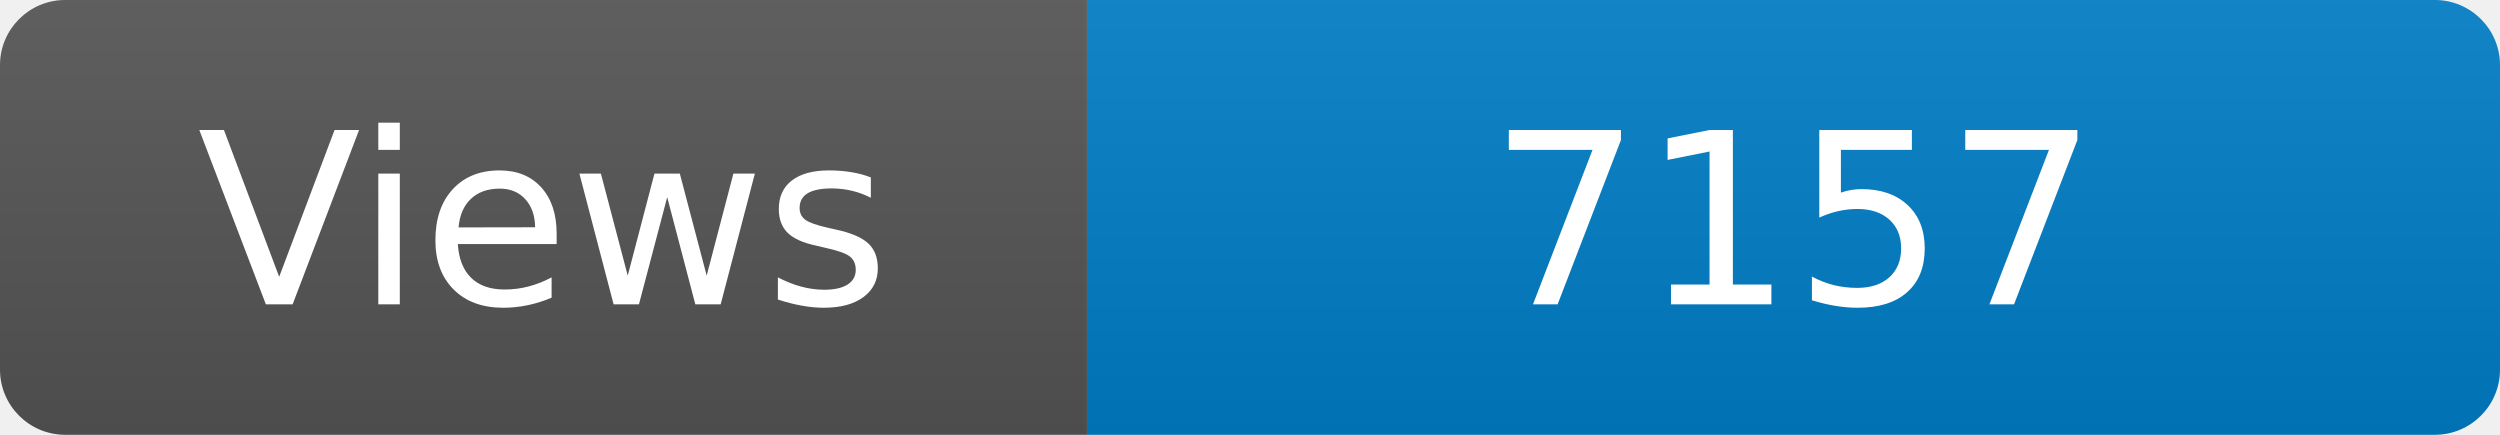
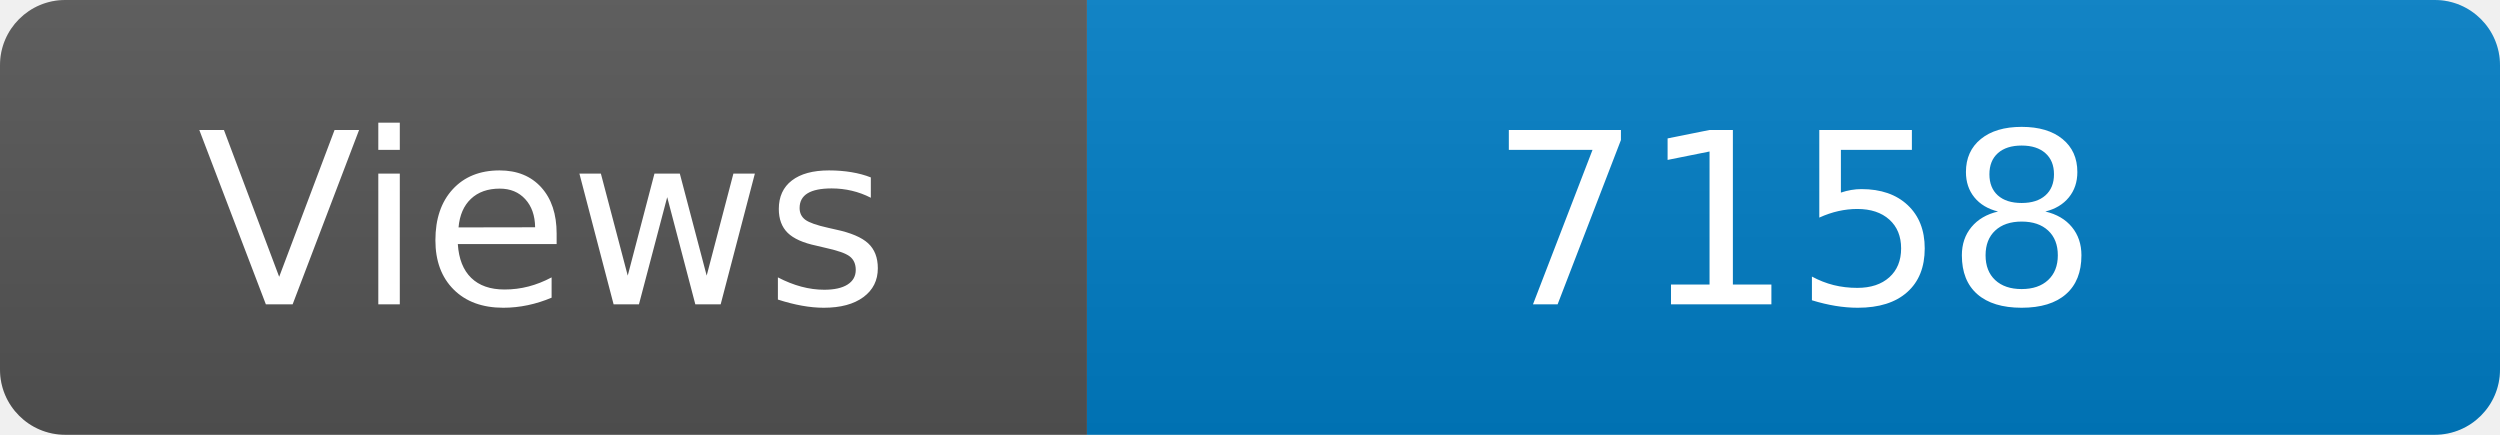
<svg xmlns="http://www.w3.org/2000/svg" width="115" height="20" role="img" aria-label="Maintained?: yes">
  <linearGradient id="s" x2="0" y2="100%">
    <stop offset="0" stop-color="#bbb" stop-opacity=".1" />
    <stop offset="1" stop-opacity=".1" />
  </linearGradient>
  <clipPath id="r">
    <rect width="115" height="20" rx="3" fill="#fff" />
  </clipPath>
  <g clip-path="url(#r)">
    <rect width="50" height="20" fill="#555" />
    <rect x="50" width="160" height="20" fill="#007ec6" />
    <rect width="115" height="20" fill="url(#s)" />
  </g>
  <g fill="#fff" text-anchor="middle" font-family="Verdana,Geneva,DejaVu Sans,sans-serif" font-size="110">
    <text x="250" y="140" transform="scale(.1)" fill="#fff">Views</text>
-     <text x="825" y="140" transform="scale(.1)" fill="#fff">7157</text>
+     <text x="825" y="140" transform="scale(.1)" fill="#fff">7158</text>
  </g>
</svg>
